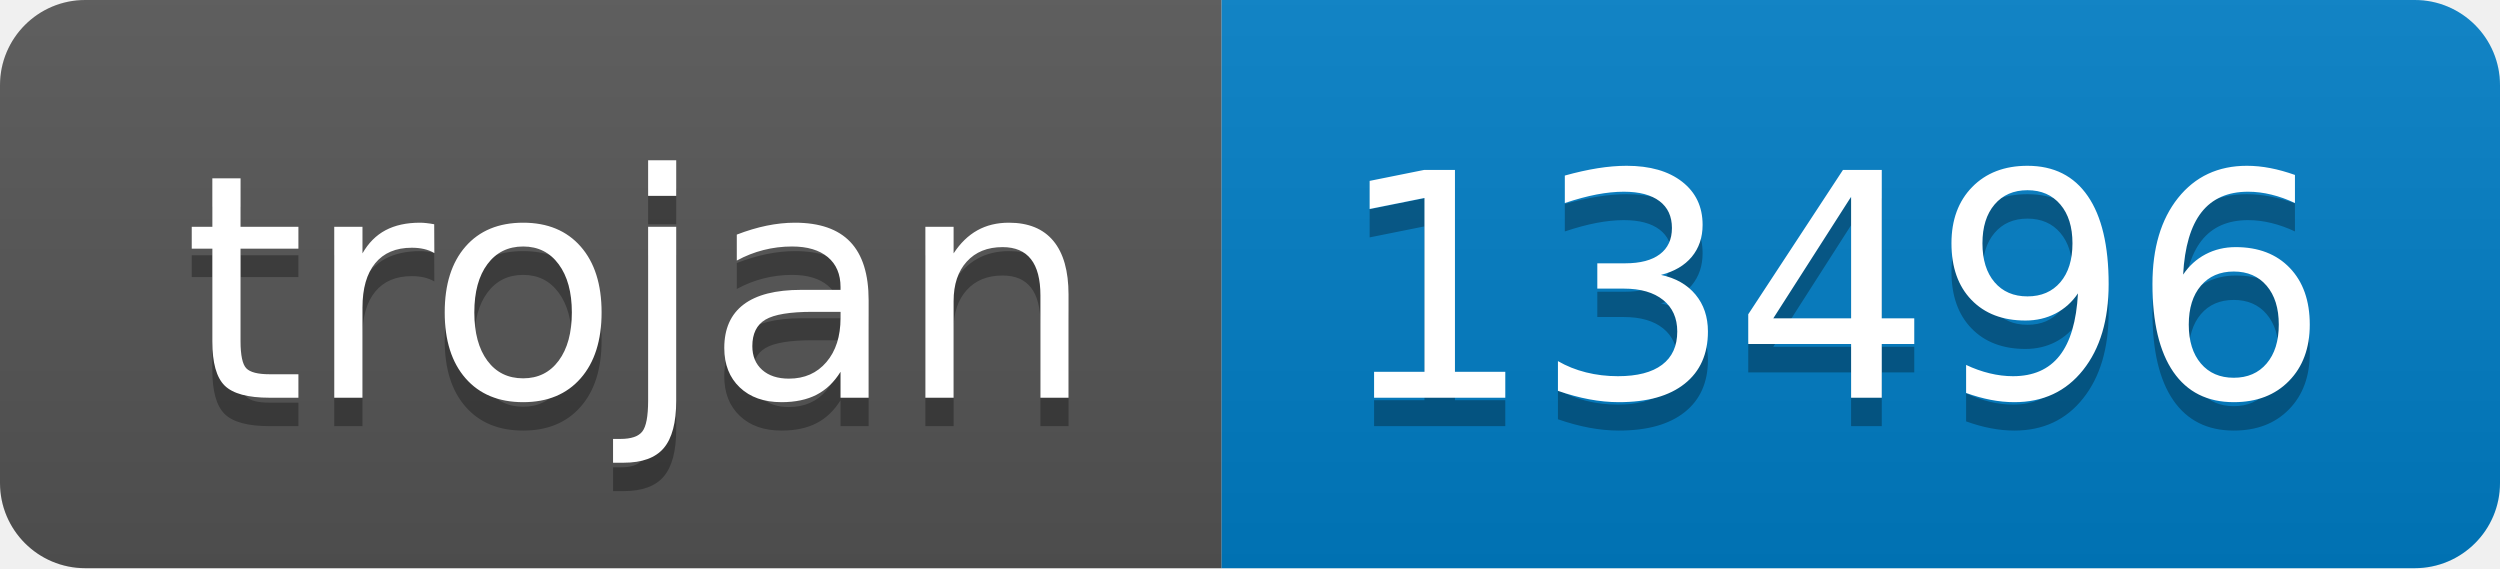
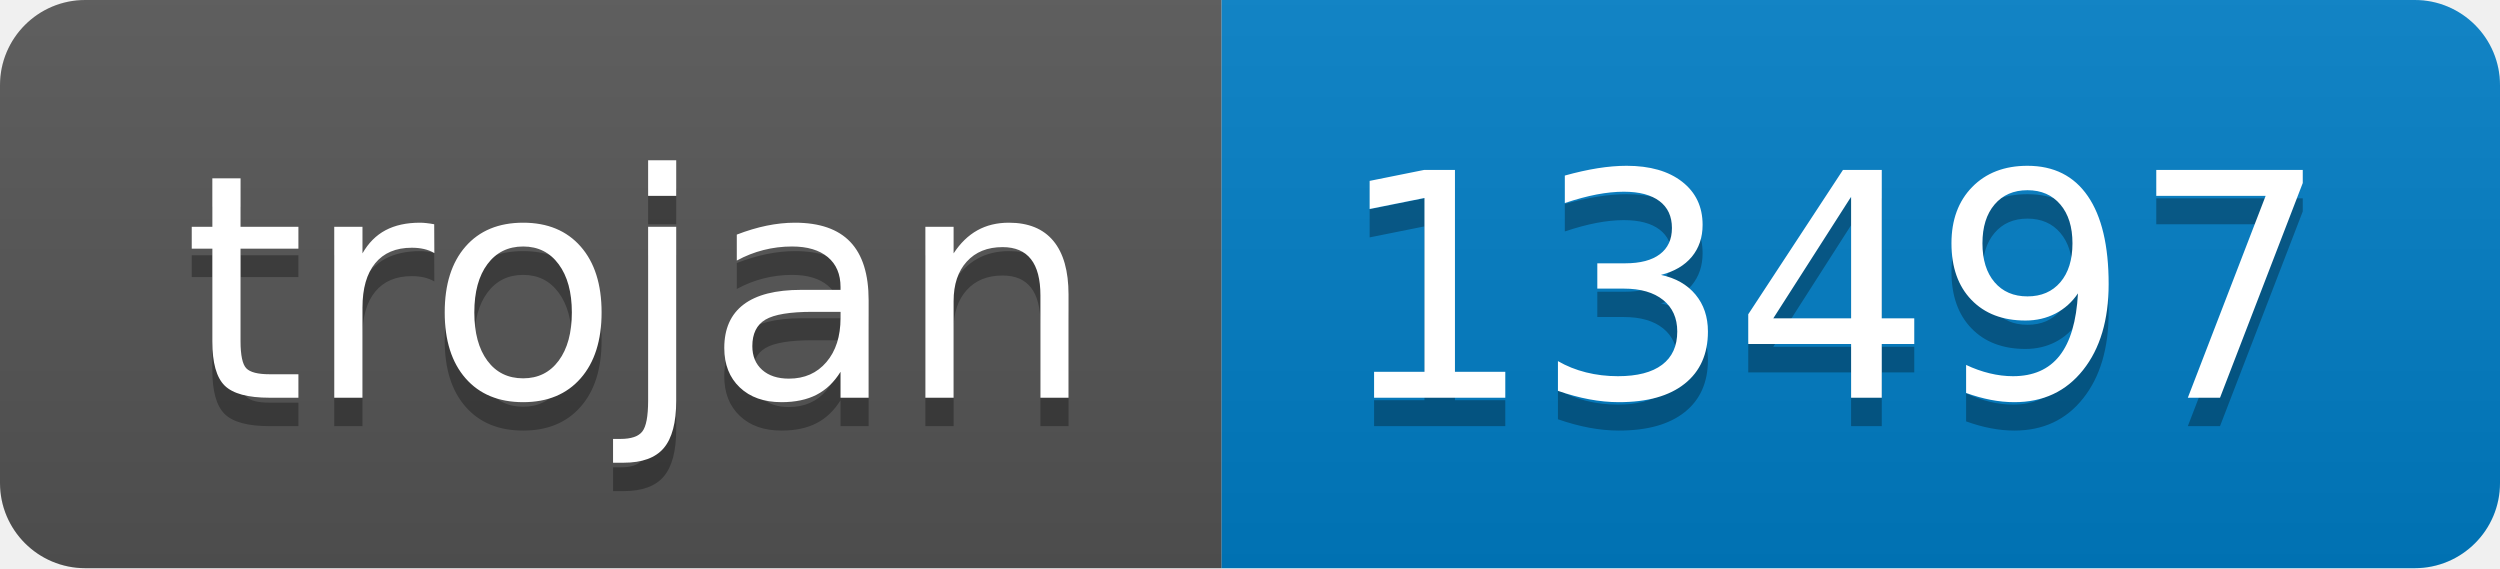
- <svg xmlns="http://www.w3.org/2000/svg" width="88" height="20" role="img" aria-label="trojan: 13496">
+ <svg xmlns="http://www.w3.org/2000/svg" width="88" height="20" role="img" aria-label="trojan: 13497">
  <linearGradient id="s" x2="0" y2="100%">
    <stop offset="0" stop-color="#bbb" stop-opacity=".1" />
    <stop offset="1" stop-opacity=".1" />
  </linearGradient>
  <clipPath id="r">
    <rect width="88" height="20" rx="3" fill="#fff" />
  </clipPath>
  <g clip-path="url(#r)">
    <rect width="43" height="20" fill="#555" />
    <rect x="43" width="45" height="20" fill="#007ec6" />
    <rect width="88" height="20" fill="url(#s)" />
  </g>
  <g fill="#fff" text-anchor="middle" font-family="Verdana,Geneva,DejaVu Sans,sans-serif" text-rendering="geometricPrecision" font-size="110">
    <text aria-hidden="true" x="225" y="150" fill="#010101" fill-opacity=".3" transform="scale(.1)" textLength="330">trojan</text>
    <text x="225" y="140" transform="scale(.1)" fill="#fff" textLength="330">trojan</text>
-     <text aria-hidden="true" x="645" y="150" fill="#010101" fill-opacity=".3" transform="scale(.1)" textLength="350">13496</text>
-     <text x="645" y="140" transform="scale(.1)" fill="#fff" textLength="350">13496</text>
+     <text aria-hidden="true" x="645" y="150" fill="#010101" fill-opacity=".3" transform="scale(.1)" textLength="350">13497</text>
+     <text x="645" y="140" transform="scale(.1)" fill="#fff" textLength="350">13497</text>
  </g>
</svg>
